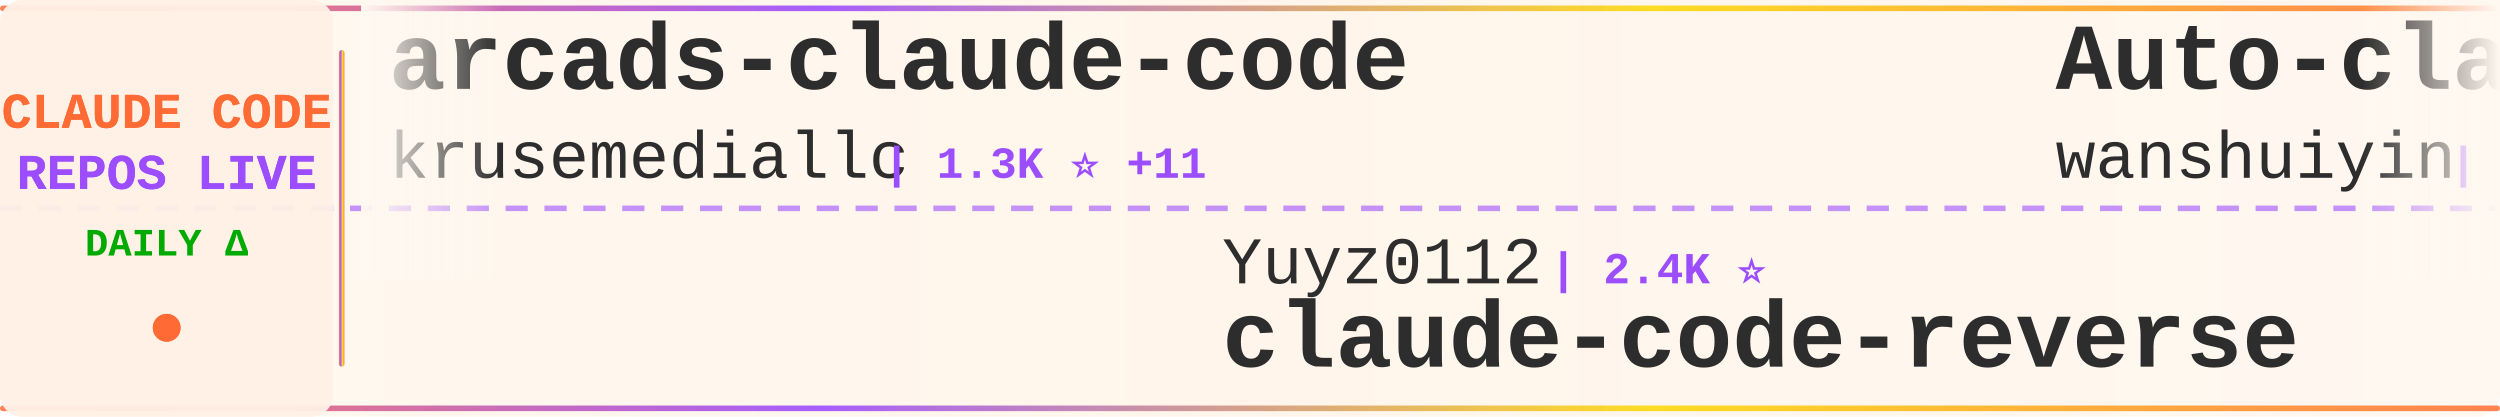
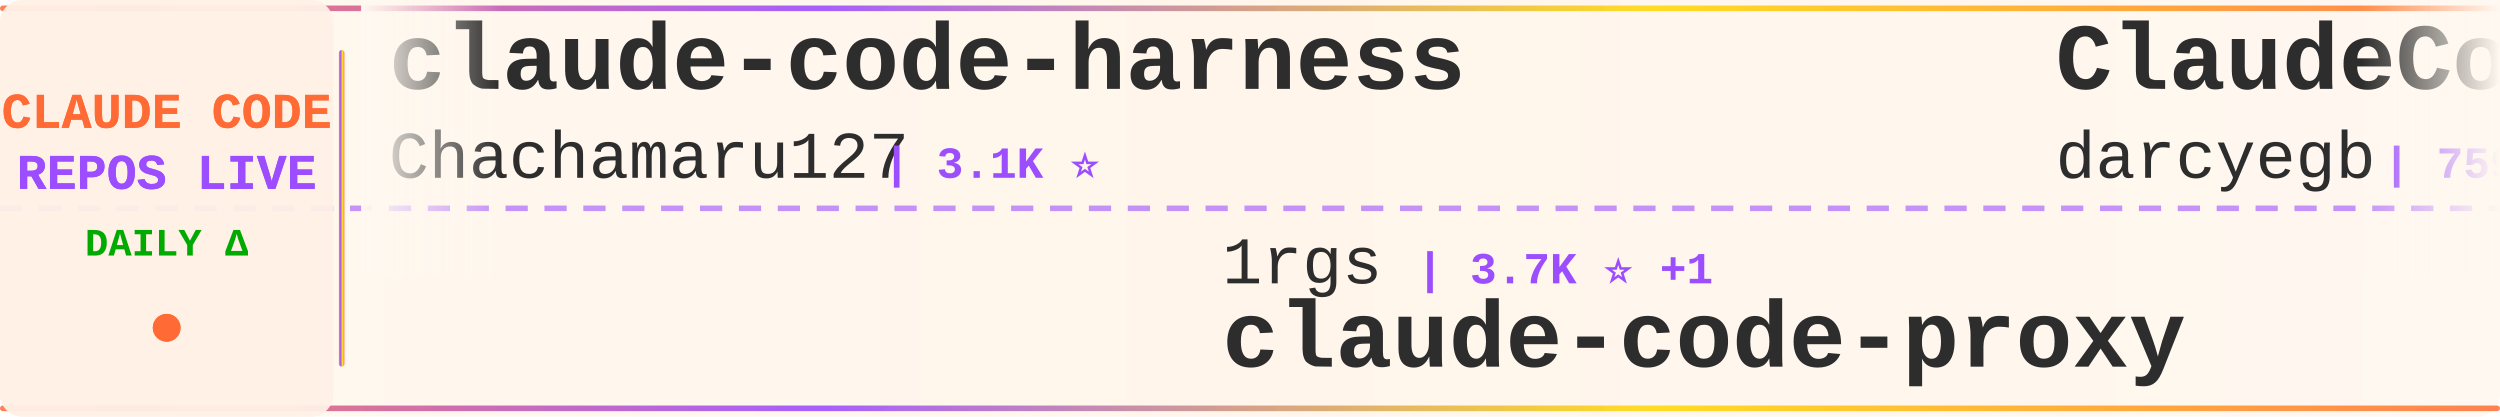
<svg xmlns="http://www.w3.org/2000/svg" width="900" height="150">
  <defs>
    <linearGradient id="tickerBg" x1="0%" y1="0%" x2="100%" y2="0%">
      <stop offset="0%" style="stop-color:#fff8f0;stop-opacity:0.98" />
      <stop offset="50%" style="stop-color:#fff5eb;stop-opacity:1" />
      <stop offset="100%" style="stop-color:#fff8f0;stop-opacity:0.98" />
    </linearGradient>
    <linearGradient id="borderGrad" x1="0%" y1="0%" x2="100%" y2="0%">
      <stop offset="0%" style="stop-color:#FF6B35;stop-opacity:0.85">
        <animate attributeName="stop-opacity" values="0.85;1;0.85" dur="2s" repeatCount="indefinite" />
      </stop>
      <stop offset="33%" style="stop-color:#9C4EFF;stop-opacity:0.9">
        <animate attributeName="stop-opacity" values="0.9;1;0.9" dur="2.2s" repeatCount="indefinite" />
      </stop>
      <stop offset="66%" style="stop-color:#FFD700;stop-opacity:0.85">
        <animate attributeName="stop-opacity" values="0.85;1;0.85" dur="1.8s" repeatCount="indefinite" />
      </stop>
      <stop offset="100%" style="stop-color:#FF6B35;stop-opacity:0.85">
        <animate attributeName="stop-opacity" values="0.85;1;0.85" dur="2s" repeatCount="indefinite" />
      </stop>
    </linearGradient>
    <filter id="textGlow">
      <feGaussianBlur stdDeviation="0.15" result="coloredBlur" />
      <feMerge>
        <feMergeNode in="coloredBlur" />
        <feMergeNode in="SourceGraphic" />
      </feMerge>
    </filter>
    <filter id="metricGlow">
      <feGaussianBlur stdDeviation="0.2" result="coloredBlur" />
      <feMerge>
        <feMergeNode in="coloredBlur" />
        <feMergeNode in="SourceGraphic" />
      </feMerge>
    </filter>
    <linearGradient id="leftFade" x1="0%" y1="0%" x2="100%" y2="0%">
      <stop offset="0%" style="stop-color:#fff8f0;stop-opacity:1" />
      <stop offset="100%" style="stop-color:#fff8f0;stop-opacity:0" />
    </linearGradient>
    <linearGradient id="rightFade" x1="0%" y1="0%" x2="100%" y2="0%">
      <stop offset="0%" style="stop-color:#fff8f0;stop-opacity:0" />
      <stop offset="100%" style="stop-color:#fff8f0;stop-opacity:1" />
    </linearGradient>
  </defs>
  <rect width="900" height="150" fill="url(#tickerBg)" rx="8" />
  <rect x="0" y="2" width="900" height="2" fill="url(#borderGrad)" rx="1" />
  <rect x="0" y="146" width="900" height="2" fill="url(#borderGrad)" rx="1" />
  <line x1="0" y1="75" x2="900" y2="75" stroke="#9C4EFF" stroke-width="2" stroke-dasharray="8 6" opacity="0.6" />
  <rect x="0" y="0" width="120" height="150" fill="#fff0e6" opacity="0.95" rx="8" />
  <text x="60" y="46" font-family="'Courier New', monospace" font-size="18" font-weight="bold" fill="#FF6B35" text-anchor="middle" filter="url(#textGlow)">
    CLAUDE CODE
  </text>
  <text x="60" y="68" font-family="'Courier New', monospace" font-size="18" font-weight="bold" fill="#9C4EFF" text-anchor="middle" filter="url(#textGlow)">
    REPOS LIVE
  </text>
  <text x="60" y="92" font-family="'Courier New', monospace" font-size="14" font-weight="bold" fill="#00aa00" text-anchor="middle">
    DAILY Δ
  </text>
  <circle cx="60" cy="118" r="5" fill="#FF6B35" filter="url(#metricGlow)">
    <animate attributeName="r" values="4;6;4" dur="1.5s" repeatCount="indefinite" />
    <animate attributeName="opacity" values="0.6;1;0.6" dur="1.5s" repeatCount="indefinite" />
  </circle>
  <rect x="122" y="18" width="2" height="114" fill="url(#borderGrad)" rx="1" />
  <clipPath id="tickerClip">
    <rect x="130" y="0" width="770" height="150" />
  </clipPath>
  <g clip-path="url(#tickerClip)">
    <g id="tickerItems">
      <animateTransform attributeName="transform" attributeType="XML" type="translate" from="0 0" to="-3000 0" dur="54s" repeatCount="indefinite" />
      <g transform="translate(0, 0)">
-         <text x="140" y="32" font-family="'Courier New', monospace" font-size="34" font-weight="bold" fill="#2d2d2d">arcads-claude-code</text>
-         <text x="140" y="64" font-family="'Courier New', monospace" font-size="24" font-weight="normal" fill="#2d2d2d" opacity="1.0">krusemediallc</text>
-         <text x="318" y="64" font-family="'Courier New', monospace" font-size="16" font-weight="bold" fill="#9C4EFF"> | 1.3K ⭐ +11</text>
+         <text x="140" y="32" font-family="'Courier New', monospace" font-size="34" font-weight="bold" fill="#2d2d2d">claude-code-harness</text>
+         <text x="140" y="64" font-family="'Courier New', monospace" font-size="24" font-weight="normal" fill="#2d2d2d" opacity="1.0">Chachamaru127</text>
+         <text x="318" y="64" font-family="'Courier New', monospace" font-size="16" font-weight="bold" fill="#9C4EFF"> | 3.1K ⭐</text>
      </g>
      <g transform="translate(300, 0)">
-         <text x="140" y="102" font-family="'Courier New', monospace" font-size="24" font-weight="normal" fill="#2d2d2d" opacity="1.0">Yuyz0112</text>
-         <text x="258" y="102" font-family="'Courier New', monospace" font-size="16" font-weight="bold" fill="#9C4EFF"> | 2.4K ⭐</text>
-         <text x="140" y="132" font-family="'Courier New', monospace" font-size="34" font-weight="bold" fill="#2d2d2d">claude-code-reverse</text>
+         <text x="140" y="102" font-family="'Courier New', monospace" font-size="24" font-weight="normal" fill="#2d2d2d" opacity="1.0">1rgs</text>
+         <text x="210" y="102" font-family="'Courier New', monospace" font-size="16" font-weight="bold" fill="#9C4EFF"> | 3.7K ⭐ +1</text>
+         <text x="140" y="132" font-family="'Courier New', monospace" font-size="34" font-weight="bold" fill="#2d2d2d">claude-code-proxy</text>
      </g>
      <g transform="translate(600, 0)">
-         <text x="140" y="32" font-family="'Courier New', monospace" font-size="34" font-weight="bold" fill="#2d2d2d">Auto-claude-code-researc...</text>
-         <text x="140" y="64" font-family="'Courier New', monospace" font-size="24" font-weight="normal" fill="#2d2d2d" opacity="1.0">wanshuiyin</text>
-         <text x="282" y="64" font-family="'Courier New', monospace" font-size="16" font-weight="bold" fill="#9C4EFF"> | 14.9K ⭐ +4</text>
+         <text x="140" y="32" font-family="'Courier New', monospace" font-size="34" font-weight="bold" fill="#2d2d2d">ClaudeCodeAgents</text>
+         <text x="140" y="64" font-family="'Courier New', monospace" font-size="24" font-weight="normal" fill="#2d2d2d" opacity="1.0">darcyegb</text>
+         <text x="258" y="64" font-family="'Courier New', monospace" font-size="16" font-weight="bold" fill="#9C4EFF"> | 759 ⭐</text>
      </g>
      <g transform="translate(900, 0)">
-         <text x="140" y="102" font-family="'Courier New', monospace" font-size="24" font-weight="normal" fill="#2d2d2d" opacity="1.0">oboard</text>
-         <text x="234" y="102" font-family="'Courier New', monospace" font-size="16" font-weight="bold" fill="#9C4EFF"> | 3.3K ⭐</text>
-         <text x="140" y="132" font-family="'Courier New', monospace" font-size="34" font-weight="bold" fill="#2d2d2d">claude-code-rev</text>
+         <text x="140" y="102" font-family="'Courier New', monospace" font-size="24" font-weight="normal" fill="#2d2d2d" opacity="1.0">edmund-io</text>
+         <text x="270" y="102" font-family="'Courier New', monospace" font-size="16" font-weight="bold" fill="#9C4EFF"> | 1.5K ⭐</text>
+         <text x="140" y="132" font-family="'Courier New', monospace" font-size="34" font-weight="bold" fill="#2d2d2d">edmunds-claude-code</text>
      </g>
      <g transform="translate(1200, 0)">
-         <text x="140" y="32" font-family="'Courier New', monospace" font-size="34" font-weight="bold" fill="#2d2d2d">claude-code-tudou</text>
-         <text x="140" y="64" font-family="'Courier New', monospace" font-size="24" font-weight="normal" fill="#2d2d2d" opacity="1.0">AICoderTudou</text>
-         <text x="306" y="64" font-family="'Courier New', monospace" font-size="16" font-weight="bold" fill="#9C4EFF"> | 496 ⭐</text>
+         <text x="140" y="32" font-family="'Courier New', monospace" font-size="34" font-weight="bold" fill="#2d2d2d">Claude-Code</text>
+         <text x="140" y="64" font-family="'Courier New', monospace" font-size="24" font-weight="normal" fill="#2d2d2d" opacity="1.0">KPR111</text>
+         <text x="234" y="64" font-family="'Courier New', monospace" font-size="16" font-weight="bold" fill="#9C4EFF"> | 18 ⭐</text>
      </g>
      <g transform="translate(1500, 0)">
-         <text x="140" y="102" font-family="'Courier New', monospace" font-size="24" font-weight="normal" fill="#2d2d2d" opacity="1.0">AprilNEA</text>
-         <text x="258" y="102" font-family="'Courier New', monospace" font-size="16" font-weight="bold" fill="#9C4EFF"> | 390 ⭐</text>
-         <text x="140" y="132" font-family="'Courier New', monospace" font-size="34" font-weight="bold" fill="#2d2d2d">claude-code-source</text>
+         <text x="140" y="102" font-family="'Courier New', monospace" font-size="24" font-weight="normal" fill="#2d2d2d" opacity="1.0">huangserva</text>
+         <text x="282" y="102" font-family="'Courier New', monospace" font-size="16" font-weight="bold" fill="#9C4EFF"> | 621 ⭐</text>
+         <text x="140" y="132" font-family="'Courier New', monospace" font-size="34" font-weight="bold" fill="#2d2d2d">claude-code-cli</text>
      </g>
      <g transform="translate(1800, 0)">
-         <text x="140" y="32" font-family="'Courier New', monospace" font-size="34" font-weight="bold" fill="#2d2d2d">learn-claude-code</text>
-         <text x="140" y="64" font-family="'Courier New', monospace" font-size="24" font-weight="normal" fill="#2d2d2d" opacity="1.0">shareAI-lab</text>
-         <text x="294" y="64" font-family="'Courier New', monospace" font-size="16" font-weight="bold" fill="#9C4EFF"> | 74.7K ⭐ +13</text>
+         <text x="140" y="32" font-family="'Courier New', monospace" font-size="34" font-weight="bold" fill="#2d2d2d">how-claude-code-works</text>
+         <text x="140" y="64" font-family="'Courier New', monospace" font-size="24" font-weight="normal" fill="#2d2d2d" opacity="1.0">Windy3f3f3f3f</text>
+         <text x="318" y="64" font-family="'Courier New', monospace" font-size="16" font-weight="bold" fill="#9C4EFF"> | 3.5K ⭐ +1</text>
      </g>
      <g transform="translate(2100, 0)">
-         <text x="140" y="102" font-family="'Courier New', monospace" font-size="24" font-weight="normal" fill="#2d2d2d" opacity="1.0">zebbern</text>
-         <text x="246" y="102" font-family="'Courier New', monospace" font-size="16" font-weight="bold" fill="#9C4EFF"> | 4.6K ⭐</text>
-         <text x="140" y="132" font-family="'Courier New', monospace" font-size="34" font-weight="bold" fill="#2d2d2d">claude-code-guide</text>
+         <text x="140" y="102" font-family="'Courier New', monospace" font-size="24" font-weight="normal" fill="#2d2d2d" opacity="1.0">musistudio</text>
+         <text x="282" y="102" font-family="'Courier New', monospace" font-size="16" font-weight="bold" fill="#9C4EFF"> | 36.7K ⭐ +2</text>
+         <text x="140" y="132" font-family="'Courier New', monospace" font-size="34" font-weight="bold" fill="#2d2d2d">claude-code-router</text>
      </g>
      <g transform="translate(2400, 0)">
-         <text x="140" y="32" font-family="'Courier New', monospace" font-size="34" font-weight="bold" fill="#2d2d2d">claude-code-local</text>
-         <text x="140" y="64" font-family="'Courier New', monospace" font-size="24" font-weight="normal" fill="#2d2d2d" opacity="1.0">nicedreamzapp</text>
-         <text x="318" y="64" font-family="'Courier New', monospace" font-size="16" font-weight="bold" fill="#9C4EFF"> | 3.2K ⭐</text>
+         <text x="140" y="32" font-family="'Courier New', monospace" font-size="34" font-weight="bold" fill="#2d2d2d">claude-code-rust</text>
+         <text x="140" y="64" font-family="'Courier New', monospace" font-size="24" font-weight="normal" fill="#2d2d2d" opacity="1.0">lorryjovens-hub</text>
+         <text x="342" y="64" font-family="'Courier New', monospace" font-size="16" font-weight="bold" fill="#9C4EFF"> | 1.7K ⭐</text>
      </g>
      <g transform="translate(2700, 0)">
-         <text x="140" y="102" font-family="'Courier New', monospace" font-size="24" font-weight="normal" fill="#2d2d2d" opacity="1.0">hangsman</text>
-         <text x="258" y="102" font-family="'Courier New', monospace" font-size="16" font-weight="bold" fill="#9C4EFF"> | 791 ⭐</text>
-         <text x="140" y="132" font-family="'Courier New', monospace" font-size="34" font-weight="bold" fill="#2d2d2d">claude-code-source</text>
+         <text x="140" y="102" font-family="'Courier New', monospace" font-size="24" font-weight="normal" fill="#2d2d2d" opacity="1.0">Alishahryar1</text>
+         <text x="306" y="102" font-family="'Courier New', monospace" font-size="16" font-weight="bold" fill="#9C4EFF"> | 46.1K ⭐ +25</text>
+         <text x="140" y="132" font-family="'Courier New', monospace" font-size="34" font-weight="bold" fill="#2d2d2d">free-claude-code</text>
      </g>
      <g transform="translate(3000, 0)">
-         <text x="140" y="32" font-family="'Courier New', monospace" font-size="34" font-weight="bold" fill="#2d2d2d">arcads-claude-code</text>
-         <text x="140" y="64" font-family="'Courier New', monospace" font-size="24" font-weight="normal" fill="#2d2d2d" opacity="1.0">krusemediallc</text>
-         <text x="318" y="64" font-family="'Courier New', monospace" font-size="16" font-weight="bold" fill="#9C4EFF"> | 1.3K ⭐ +11</text>
+         <text x="140" y="32" font-family="'Courier New', monospace" font-size="34" font-weight="bold" fill="#2d2d2d">claude-code-harness</text>
+         <text x="140" y="64" font-family="'Courier New', monospace" font-size="24" font-weight="normal" fill="#2d2d2d" opacity="1.0">Chachamaru127</text>
+         <text x="318" y="64" font-family="'Courier New', monospace" font-size="16" font-weight="bold" fill="#9C4EFF"> | 3.1K ⭐</text>
      </g>
      <g transform="translate(3300, 0)">
-         <text x="140" y="102" font-family="'Courier New', monospace" font-size="24" font-weight="normal" fill="#2d2d2d" opacity="1.0">Yuyz0112</text>
-         <text x="258" y="102" font-family="'Courier New', monospace" font-size="16" font-weight="bold" fill="#9C4EFF"> | 2.4K ⭐</text>
-         <text x="140" y="132" font-family="'Courier New', monospace" font-size="34" font-weight="bold" fill="#2d2d2d">claude-code-reverse</text>
+         <text x="140" y="102" font-family="'Courier New', monospace" font-size="24" font-weight="normal" fill="#2d2d2d" opacity="1.0">1rgs</text>
+         <text x="210" y="102" font-family="'Courier New', monospace" font-size="16" font-weight="bold" fill="#9C4EFF"> | 3.7K ⭐ +1</text>
+         <text x="140" y="132" font-family="'Courier New', monospace" font-size="34" font-weight="bold" fill="#2d2d2d">claude-code-proxy</text>
      </g>
      <g transform="translate(3600, 0)">
-         <text x="140" y="32" font-family="'Courier New', monospace" font-size="34" font-weight="bold" fill="#2d2d2d">Auto-claude-code-researc...</text>
-         <text x="140" y="64" font-family="'Courier New', monospace" font-size="24" font-weight="normal" fill="#2d2d2d" opacity="1.0">wanshuiyin</text>
-         <text x="282" y="64" font-family="'Courier New', monospace" font-size="16" font-weight="bold" fill="#9C4EFF"> | 14.9K ⭐ +4</text>
+         <text x="140" y="32" font-family="'Courier New', monospace" font-size="34" font-weight="bold" fill="#2d2d2d">ClaudeCodeAgents</text>
+         <text x="140" y="64" font-family="'Courier New', monospace" font-size="24" font-weight="normal" fill="#2d2d2d" opacity="1.0">darcyegb</text>
+         <text x="258" y="64" font-family="'Courier New', monospace" font-size="16" font-weight="bold" fill="#9C4EFF"> | 759 ⭐</text>
      </g>
      <g transform="translate(3900, 0)">
-         <text x="140" y="102" font-family="'Courier New', monospace" font-size="24" font-weight="normal" fill="#2d2d2d" opacity="1.0">oboard</text>
-         <text x="234" y="102" font-family="'Courier New', monospace" font-size="16" font-weight="bold" fill="#9C4EFF"> | 3.3K ⭐</text>
-         <text x="140" y="132" font-family="'Courier New', monospace" font-size="34" font-weight="bold" fill="#2d2d2d">claude-code-rev</text>
+         <text x="140" y="102" font-family="'Courier New', monospace" font-size="24" font-weight="normal" fill="#2d2d2d" opacity="1.0">edmund-io</text>
+         <text x="270" y="102" font-family="'Courier New', monospace" font-size="16" font-weight="bold" fill="#9C4EFF"> | 1.5K ⭐</text>
+         <text x="140" y="132" font-family="'Courier New', monospace" font-size="34" font-weight="bold" fill="#2d2d2d">edmunds-claude-code</text>
      </g>
    </g>
  </g>
  <rect x="130" y="0" width="50" height="100" fill="url(#leftFade)" />
  <rect x="850" y="0" width="50" height="100" fill="url(#rightFade)" />
</svg>
